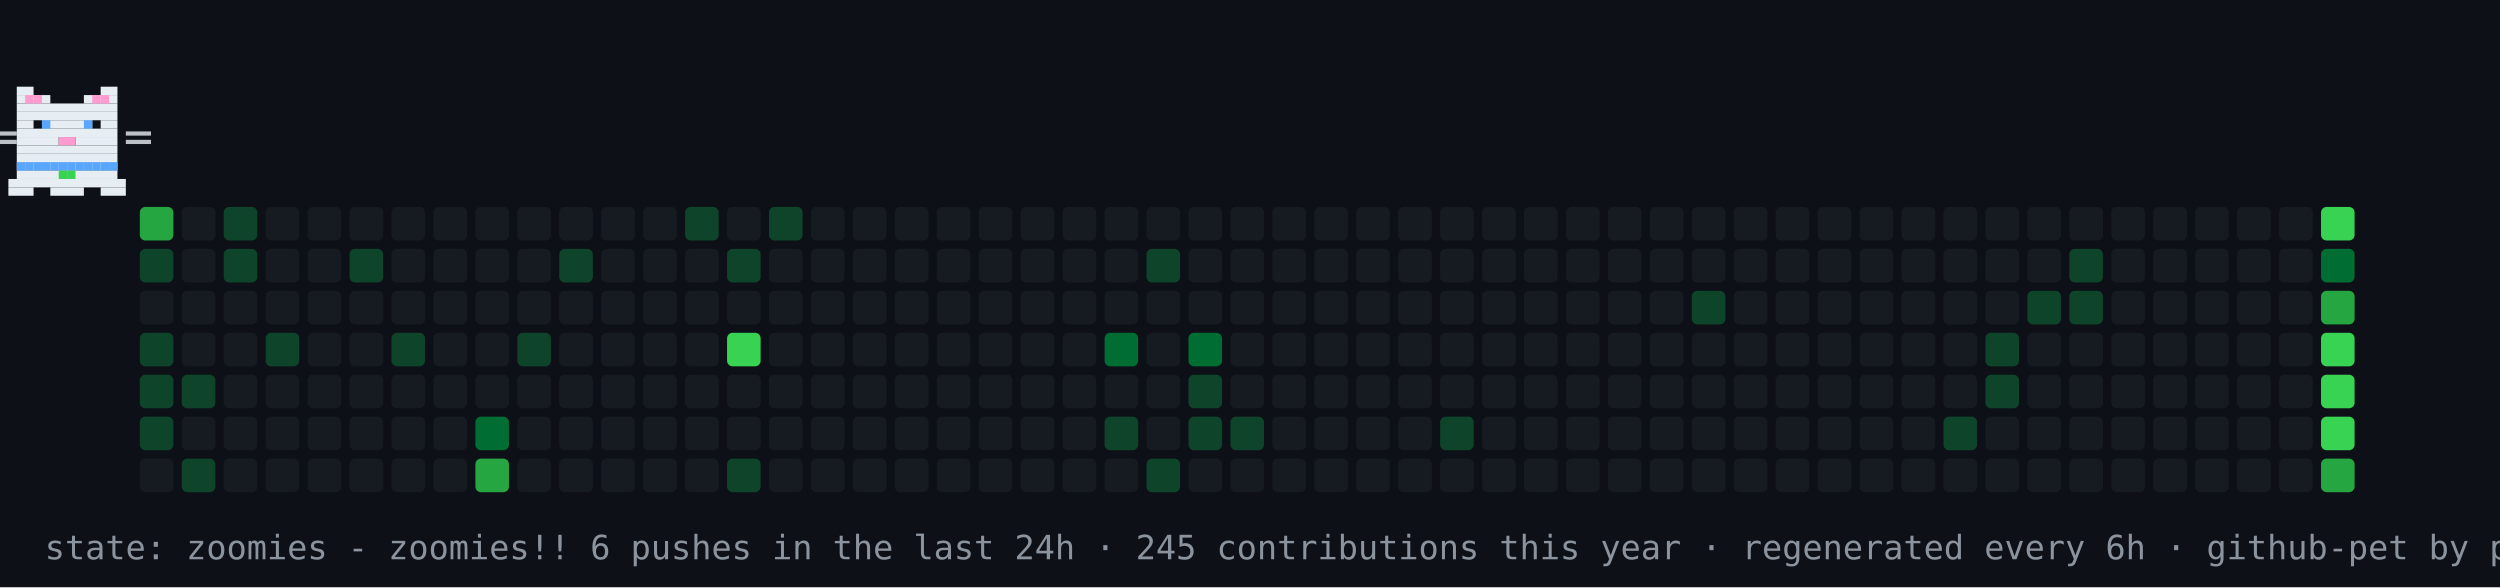
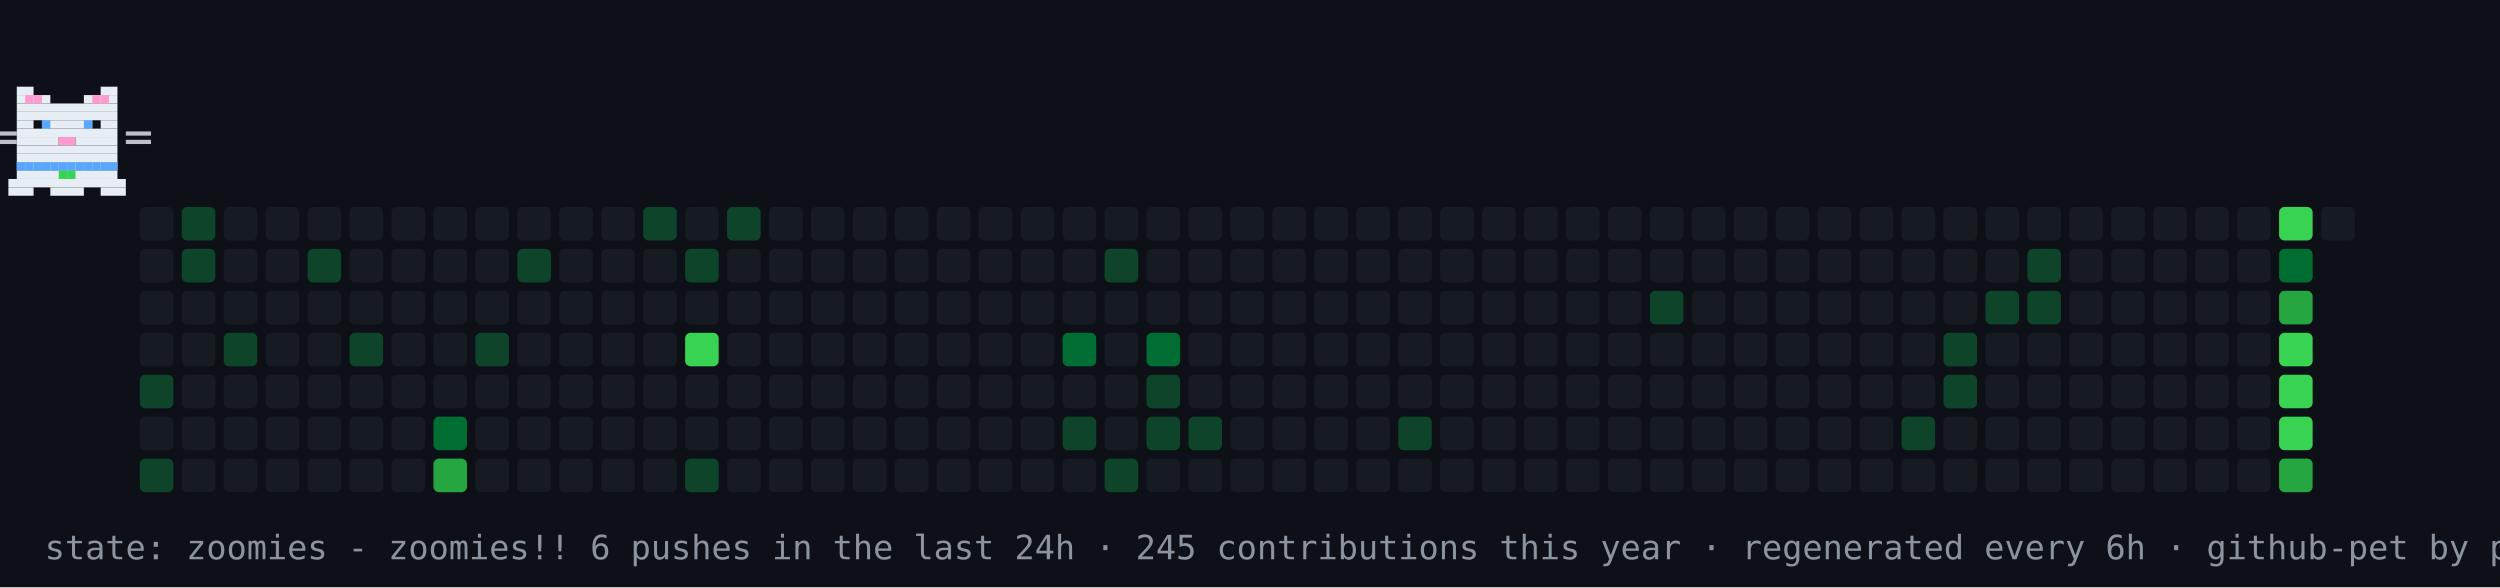
<svg xmlns="http://www.w3.org/2000/svg" width="894" height="210" viewBox="0 0 894 210" role="img" aria-label="contribution graph cat: zoomies">
  <rect width="894" height="210" fill="#0d1117" />
-   <rect x="50" y="74" width="12" height="12" rx="2" fill="#26a641" />
-   <rect x="50" y="89" width="12" height="12" rx="2" fill="#0e4429" />
+   <rect x="50" y="74" width="12" height="12" rx="2" fill="#161b22" />
+   <rect x="50" y="89" width="12" height="12" rx="2" fill="#161b22" />
  <rect x="50" y="104" width="12" height="12" rx="2" fill="#161b22" />
-   <rect x="50" y="119" width="12" height="12" rx="2" fill="#0e4429" />
+   <rect x="50" y="119" width="12" height="12" rx="2" fill="#161b22" />
  <rect x="50" y="134" width="12" height="12" rx="2" fill="#0e4429" />
-   <rect x="50" y="149" width="12" height="12" rx="2" fill="#0e4429" />
-   <rect x="50" y="164" width="12" height="12" rx="2" fill="#161b22" />
-   <rect x="65" y="74" width="12" height="12" rx="2" fill="#161b22" />
-   <rect x="65" y="89" width="12" height="12" rx="2" fill="#161b22" />
+   <rect x="50" y="149" width="12" height="12" rx="2" fill="#161b22" />
+   <rect x="50" y="164" width="12" height="12" rx="2" fill="#0e4429" />
+   <rect x="65" y="74" width="12" height="12" rx="2" fill="#0e4429" />
+   <rect x="65" y="89" width="12" height="12" rx="2" fill="#0e4429" />
  <rect x="65" y="104" width="12" height="12" rx="2" fill="#161b22" />
  <rect x="65" y="119" width="12" height="12" rx="2" fill="#161b22" />
-   <rect x="65" y="134" width="12" height="12" rx="2" fill="#0e4429" />
+   <rect x="65" y="134" width="12" height="12" rx="2" fill="#161b22" />
  <rect x="65" y="149" width="12" height="12" rx="2" fill="#161b22" />
-   <rect x="65" y="164" width="12" height="12" rx="2" fill="#0e4429" />
-   <rect x="80" y="74" width="12" height="12" rx="2" fill="#0e4429" />
-   <rect x="80" y="89" width="12" height="12" rx="2" fill="#0e4429" />
+   <rect x="65" y="164" width="12" height="12" rx="2" fill="#161b22" />
+   <rect x="80" y="74" width="12" height="12" rx="2" fill="#161b22" />
+   <rect x="80" y="89" width="12" height="12" rx="2" fill="#161b22" />
  <rect x="80" y="104" width="12" height="12" rx="2" fill="#161b22" />
-   <rect x="80" y="119" width="12" height="12" rx="2" fill="#161b22" />
+   <rect x="80" y="119" width="12" height="12" rx="2" fill="#0e4429" />
  <rect x="80" y="134" width="12" height="12" rx="2" fill="#161b22" />
  <rect x="80" y="149" width="12" height="12" rx="2" fill="#161b22" />
  <rect x="80" y="164" width="12" height="12" rx="2" fill="#161b22" />
  <rect x="95" y="74" width="12" height="12" rx="2" fill="#161b22" />
  <rect x="95" y="89" width="12" height="12" rx="2" fill="#161b22" />
  <rect x="95" y="104" width="12" height="12" rx="2" fill="#161b22" />
-   <rect x="95" y="119" width="12" height="12" rx="2" fill="#0e4429" />
+   <rect x="95" y="119" width="12" height="12" rx="2" fill="#161b22" />
  <rect x="95" y="134" width="12" height="12" rx="2" fill="#161b22" />
  <rect x="95" y="149" width="12" height="12" rx="2" fill="#161b22" />
  <rect x="95" y="164" width="12" height="12" rx="2" fill="#161b22" />
  <rect x="110" y="74" width="12" height="12" rx="2" fill="#161b22" />
-   <rect x="110" y="89" width="12" height="12" rx="2" fill="#161b22" />
+   <rect x="110" y="89" width="12" height="12" rx="2" fill="#0e4429" />
  <rect x="110" y="104" width="12" height="12" rx="2" fill="#161b22" />
  <rect x="110" y="119" width="12" height="12" rx="2" fill="#161b22" />
  <rect x="110" y="134" width="12" height="12" rx="2" fill="#161b22" />
  <rect x="110" y="149" width="12" height="12" rx="2" fill="#161b22" />
  <rect x="110" y="164" width="12" height="12" rx="2" fill="#161b22" />
  <rect x="125" y="74" width="12" height="12" rx="2" fill="#161b22" />
-   <rect x="125" y="89" width="12" height="12" rx="2" fill="#0e4429" />
+   <rect x="125" y="89" width="12" height="12" rx="2" fill="#161b22" />
  <rect x="125" y="104" width="12" height="12" rx="2" fill="#161b22" />
-   <rect x="125" y="119" width="12" height="12" rx="2" fill="#161b22" />
+   <rect x="125" y="119" width="12" height="12" rx="2" fill="#0e4429" />
  <rect x="125" y="134" width="12" height="12" rx="2" fill="#161b22" />
  <rect x="125" y="149" width="12" height="12" rx="2" fill="#161b22" />
  <rect x="125" y="164" width="12" height="12" rx="2" fill="#161b22" />
  <rect x="140" y="74" width="12" height="12" rx="2" fill="#161b22" />
  <rect x="140" y="89" width="12" height="12" rx="2" fill="#161b22" />
  <rect x="140" y="104" width="12" height="12" rx="2" fill="#161b22" />
-   <rect x="140" y="119" width="12" height="12" rx="2" fill="#0e4429" />
+   <rect x="140" y="119" width="12" height="12" rx="2" fill="#161b22" />
  <rect x="140" y="134" width="12" height="12" rx="2" fill="#161b22" />
  <rect x="140" y="149" width="12" height="12" rx="2" fill="#161b22" />
  <rect x="140" y="164" width="12" height="12" rx="2" fill="#161b22" />
  <rect x="155" y="74" width="12" height="12" rx="2" fill="#161b22" />
  <rect x="155" y="89" width="12" height="12" rx="2" fill="#161b22" />
  <rect x="155" y="104" width="12" height="12" rx="2" fill="#161b22" />
  <rect x="155" y="119" width="12" height="12" rx="2" fill="#161b22" />
  <rect x="155" y="134" width="12" height="12" rx="2" fill="#161b22" />
-   <rect x="155" y="149" width="12" height="12" rx="2" fill="#161b22" />
-   <rect x="155" y="164" width="12" height="12" rx="2" fill="#161b22" />
+   <rect x="155" y="149" width="12" height="12" rx="2" fill="#006d32" />
+   <rect x="155" y="164" width="12" height="12" rx="2" fill="#26a641" />
  <rect x="170" y="74" width="12" height="12" rx="2" fill="#161b22" />
  <rect x="170" y="89" width="12" height="12" rx="2" fill="#161b22" />
  <rect x="170" y="104" width="12" height="12" rx="2" fill="#161b22" />
-   <rect x="170" y="119" width="12" height="12" rx="2" fill="#161b22" />
+   <rect x="170" y="119" width="12" height="12" rx="2" fill="#0e4429" />
  <rect x="170" y="134" width="12" height="12" rx="2" fill="#161b22" />
-   <rect x="170" y="149" width="12" height="12" rx="2" fill="#006d32" />
-   <rect x="170" y="164" width="12" height="12" rx="2" fill="#26a641" />
+   <rect x="170" y="149" width="12" height="12" rx="2" fill="#161b22" />
+   <rect x="170" y="164" width="12" height="12" rx="2" fill="#161b22" />
  <rect x="185" y="74" width="12" height="12" rx="2" fill="#161b22" />
-   <rect x="185" y="89" width="12" height="12" rx="2" fill="#161b22" />
+   <rect x="185" y="89" width="12" height="12" rx="2" fill="#0e4429" />
  <rect x="185" y="104" width="12" height="12" rx="2" fill="#161b22" />
-   <rect x="185" y="119" width="12" height="12" rx="2" fill="#0e4429" />
+   <rect x="185" y="119" width="12" height="12" rx="2" fill="#161b22" />
  <rect x="185" y="134" width="12" height="12" rx="2" fill="#161b22" />
  <rect x="185" y="149" width="12" height="12" rx="2" fill="#161b22" />
  <rect x="185" y="164" width="12" height="12" rx="2" fill="#161b22" />
  <rect x="200" y="74" width="12" height="12" rx="2" fill="#161b22" />
-   <rect x="200" y="89" width="12" height="12" rx="2" fill="#0e4429" />
+   <rect x="200" y="89" width="12" height="12" rx="2" fill="#161b22" />
  <rect x="200" y="104" width="12" height="12" rx="2" fill="#161b22" />
  <rect x="200" y="119" width="12" height="12" rx="2" fill="#161b22" />
  <rect x="200" y="134" width="12" height="12" rx="2" fill="#161b22" />
  <rect x="200" y="149" width="12" height="12" rx="2" fill="#161b22" />
  <rect x="200" y="164" width="12" height="12" rx="2" fill="#161b22" />
  <rect x="215" y="74" width="12" height="12" rx="2" fill="#161b22" />
  <rect x="215" y="89" width="12" height="12" rx="2" fill="#161b22" />
  <rect x="215" y="104" width="12" height="12" rx="2" fill="#161b22" />
  <rect x="215" y="119" width="12" height="12" rx="2" fill="#161b22" />
  <rect x="215" y="134" width="12" height="12" rx="2" fill="#161b22" />
  <rect x="215" y="149" width="12" height="12" rx="2" fill="#161b22" />
  <rect x="215" y="164" width="12" height="12" rx="2" fill="#161b22" />
-   <rect x="230" y="74" width="12" height="12" rx="2" fill="#161b22" />
+   <rect x="230" y="74" width="12" height="12" rx="2" fill="#0e4429" />
  <rect x="230" y="89" width="12" height="12" rx="2" fill="#161b22" />
  <rect x="230" y="104" width="12" height="12" rx="2" fill="#161b22" />
  <rect x="230" y="119" width="12" height="12" rx="2" fill="#161b22" />
  <rect x="230" y="134" width="12" height="12" rx="2" fill="#161b22" />
  <rect x="230" y="149" width="12" height="12" rx="2" fill="#161b22" />
  <rect x="230" y="164" width="12" height="12" rx="2" fill="#161b22" />
-   <rect x="245" y="74" width="12" height="12" rx="2" fill="#0e4429" />
-   <rect x="245" y="89" width="12" height="12" rx="2" fill="#161b22" />
+   <rect x="245" y="74" width="12" height="12" rx="2" fill="#161b22" />
+   <rect x="245" y="89" width="12" height="12" rx="2" fill="#0e4429" />
  <rect x="245" y="104" width="12" height="12" rx="2" fill="#161b22" />
-   <rect x="245" y="119" width="12" height="12" rx="2" fill="#161b22" />
+   <rect x="245" y="119" width="12" height="12" rx="2" fill="#39d353" />
  <rect x="245" y="134" width="12" height="12" rx="2" fill="#161b22" />
  <rect x="245" y="149" width="12" height="12" rx="2" fill="#161b22" />
-   <rect x="245" y="164" width="12" height="12" rx="2" fill="#161b22" />
-   <rect x="260" y="74" width="12" height="12" rx="2" fill="#161b22" />
-   <rect x="260" y="89" width="12" height="12" rx="2" fill="#0e4429" />
+   <rect x="245" y="164" width="12" height="12" rx="2" fill="#0e4429" />
+   <rect x="260" y="74" width="12" height="12" rx="2" fill="#0e4429" />
+   <rect x="260" y="89" width="12" height="12" rx="2" fill="#161b22" />
  <rect x="260" y="104" width="12" height="12" rx="2" fill="#161b22" />
-   <rect x="260" y="119" width="12" height="12" rx="2" fill="#39d353" />
+   <rect x="260" y="119" width="12" height="12" rx="2" fill="#161b22" />
  <rect x="260" y="134" width="12" height="12" rx="2" fill="#161b22" />
  <rect x="260" y="149" width="12" height="12" rx="2" fill="#161b22" />
-   <rect x="260" y="164" width="12" height="12" rx="2" fill="#0e4429" />
-   <rect x="275" y="74" width="12" height="12" rx="2" fill="#0e4429" />
+   <rect x="260" y="164" width="12" height="12" rx="2" fill="#161b22" />
+   <rect x="275" y="74" width="12" height="12" rx="2" fill="#161b22" />
  <rect x="275" y="89" width="12" height="12" rx="2" fill="#161b22" />
  <rect x="275" y="104" width="12" height="12" rx="2" fill="#161b22" />
  <rect x="275" y="119" width="12" height="12" rx="2" fill="#161b22" />
  <rect x="275" y="134" width="12" height="12" rx="2" fill="#161b22" />
  <rect x="275" y="149" width="12" height="12" rx="2" fill="#161b22" />
  <rect x="275" y="164" width="12" height="12" rx="2" fill="#161b22" />
  <rect x="290" y="74" width="12" height="12" rx="2" fill="#161b22" />
  <rect x="290" y="89" width="12" height="12" rx="2" fill="#161b22" />
  <rect x="290" y="104" width="12" height="12" rx="2" fill="#161b22" />
  <rect x="290" y="119" width="12" height="12" rx="2" fill="#161b22" />
  <rect x="290" y="134" width="12" height="12" rx="2" fill="#161b22" />
  <rect x="290" y="149" width="12" height="12" rx="2" fill="#161b22" />
  <rect x="290" y="164" width="12" height="12" rx="2" fill="#161b22" />
  <rect x="305" y="74" width="12" height="12" rx="2" fill="#161b22" />
  <rect x="305" y="89" width="12" height="12" rx="2" fill="#161b22" />
  <rect x="305" y="104" width="12" height="12" rx="2" fill="#161b22" />
  <rect x="305" y="119" width="12" height="12" rx="2" fill="#161b22" />
  <rect x="305" y="134" width="12" height="12" rx="2" fill="#161b22" />
  <rect x="305" y="149" width="12" height="12" rx="2" fill="#161b22" />
  <rect x="305" y="164" width="12" height="12" rx="2" fill="#161b22" />
  <rect x="320" y="74" width="12" height="12" rx="2" fill="#161b22" />
  <rect x="320" y="89" width="12" height="12" rx="2" fill="#161b22" />
  <rect x="320" y="104" width="12" height="12" rx="2" fill="#161b22" />
  <rect x="320" y="119" width="12" height="12" rx="2" fill="#161b22" />
  <rect x="320" y="134" width="12" height="12" rx="2" fill="#161b22" />
  <rect x="320" y="149" width="12" height="12" rx="2" fill="#161b22" />
  <rect x="320" y="164" width="12" height="12" rx="2" fill="#161b22" />
  <rect x="335" y="74" width="12" height="12" rx="2" fill="#161b22" />
  <rect x="335" y="89" width="12" height="12" rx="2" fill="#161b22" />
  <rect x="335" y="104" width="12" height="12" rx="2" fill="#161b22" />
  <rect x="335" y="119" width="12" height="12" rx="2" fill="#161b22" />
  <rect x="335" y="134" width="12" height="12" rx="2" fill="#161b22" />
  <rect x="335" y="149" width="12" height="12" rx="2" fill="#161b22" />
  <rect x="335" y="164" width="12" height="12" rx="2" fill="#161b22" />
  <rect x="350" y="74" width="12" height="12" rx="2" fill="#161b22" />
  <rect x="350" y="89" width="12" height="12" rx="2" fill="#161b22" />
  <rect x="350" y="104" width="12" height="12" rx="2" fill="#161b22" />
  <rect x="350" y="119" width="12" height="12" rx="2" fill="#161b22" />
  <rect x="350" y="134" width="12" height="12" rx="2" fill="#161b22" />
  <rect x="350" y="149" width="12" height="12" rx="2" fill="#161b22" />
  <rect x="350" y="164" width="12" height="12" rx="2" fill="#161b22" />
  <rect x="365" y="74" width="12" height="12" rx="2" fill="#161b22" />
  <rect x="365" y="89" width="12" height="12" rx="2" fill="#161b22" />
  <rect x="365" y="104" width="12" height="12" rx="2" fill="#161b22" />
  <rect x="365" y="119" width="12" height="12" rx="2" fill="#161b22" />
  <rect x="365" y="134" width="12" height="12" rx="2" fill="#161b22" />
  <rect x="365" y="149" width="12" height="12" rx="2" fill="#161b22" />
  <rect x="365" y="164" width="12" height="12" rx="2" fill="#161b22" />
  <rect x="380" y="74" width="12" height="12" rx="2" fill="#161b22" />
  <rect x="380" y="89" width="12" height="12" rx="2" fill="#161b22" />
  <rect x="380" y="104" width="12" height="12" rx="2" fill="#161b22" />
-   <rect x="380" y="119" width="12" height="12" rx="2" fill="#161b22" />
+   <rect x="380" y="119" width="12" height="12" rx="2" fill="#006d32" />
  <rect x="380" y="134" width="12" height="12" rx="2" fill="#161b22" />
-   <rect x="380" y="149" width="12" height="12" rx="2" fill="#161b22" />
+   <rect x="380" y="149" width="12" height="12" rx="2" fill="#0e4429" />
  <rect x="380" y="164" width="12" height="12" rx="2" fill="#161b22" />
  <rect x="395" y="74" width="12" height="12" rx="2" fill="#161b22" />
-   <rect x="395" y="89" width="12" height="12" rx="2" fill="#161b22" />
+   <rect x="395" y="89" width="12" height="12" rx="2" fill="#0e4429" />
  <rect x="395" y="104" width="12" height="12" rx="2" fill="#161b22" />
-   <rect x="395" y="119" width="12" height="12" rx="2" fill="#006d32" />
+   <rect x="395" y="119" width="12" height="12" rx="2" fill="#161b22" />
  <rect x="395" y="134" width="12" height="12" rx="2" fill="#161b22" />
-   <rect x="395" y="149" width="12" height="12" rx="2" fill="#0e4429" />
-   <rect x="395" y="164" width="12" height="12" rx="2" fill="#161b22" />
+   <rect x="395" y="149" width="12" height="12" rx="2" fill="#161b22" />
+   <rect x="395" y="164" width="12" height="12" rx="2" fill="#0e4429" />
  <rect x="410" y="74" width="12" height="12" rx="2" fill="#161b22" />
-   <rect x="410" y="89" width="12" height="12" rx="2" fill="#0e4429" />
+   <rect x="410" y="89" width="12" height="12" rx="2" fill="#161b22" />
  <rect x="410" y="104" width="12" height="12" rx="2" fill="#161b22" />
-   <rect x="410" y="119" width="12" height="12" rx="2" fill="#161b22" />
-   <rect x="410" y="134" width="12" height="12" rx="2" fill="#161b22" />
-   <rect x="410" y="149" width="12" height="12" rx="2" fill="#161b22" />
-   <rect x="410" y="164" width="12" height="12" rx="2" fill="#0e4429" />
+   <rect x="410" y="119" width="12" height="12" rx="2" fill="#006d32" />
+   <rect x="410" y="134" width="12" height="12" rx="2" fill="#0e4429" />
+   <rect x="410" y="149" width="12" height="12" rx="2" fill="#0e4429" />
+   <rect x="410" y="164" width="12" height="12" rx="2" fill="#161b22" />
  <rect x="425" y="74" width="12" height="12" rx="2" fill="#161b22" />
  <rect x="425" y="89" width="12" height="12" rx="2" fill="#161b22" />
  <rect x="425" y="104" width="12" height="12" rx="2" fill="#161b22" />
-   <rect x="425" y="119" width="12" height="12" rx="2" fill="#006d32" />
-   <rect x="425" y="134" width="12" height="12" rx="2" fill="#0e4429" />
+   <rect x="425" y="119" width="12" height="12" rx="2" fill="#161b22" />
+   <rect x="425" y="134" width="12" height="12" rx="2" fill="#161b22" />
  <rect x="425" y="149" width="12" height="12" rx="2" fill="#0e4429" />
  <rect x="425" y="164" width="12" height="12" rx="2" fill="#161b22" />
  <rect x="440" y="74" width="12" height="12" rx="2" fill="#161b22" />
  <rect x="440" y="89" width="12" height="12" rx="2" fill="#161b22" />
  <rect x="440" y="104" width="12" height="12" rx="2" fill="#161b22" />
  <rect x="440" y="119" width="12" height="12" rx="2" fill="#161b22" />
  <rect x="440" y="134" width="12" height="12" rx="2" fill="#161b22" />
-   <rect x="440" y="149" width="12" height="12" rx="2" fill="#0e4429" />
+   <rect x="440" y="149" width="12" height="12" rx="2" fill="#161b22" />
  <rect x="440" y="164" width="12" height="12" rx="2" fill="#161b22" />
  <rect x="455" y="74" width="12" height="12" rx="2" fill="#161b22" />
  <rect x="455" y="89" width="12" height="12" rx="2" fill="#161b22" />
  <rect x="455" y="104" width="12" height="12" rx="2" fill="#161b22" />
  <rect x="455" y="119" width="12" height="12" rx="2" fill="#161b22" />
  <rect x="455" y="134" width="12" height="12" rx="2" fill="#161b22" />
  <rect x="455" y="149" width="12" height="12" rx="2" fill="#161b22" />
  <rect x="455" y="164" width="12" height="12" rx="2" fill="#161b22" />
  <rect x="470" y="74" width="12" height="12" rx="2" fill="#161b22" />
  <rect x="470" y="89" width="12" height="12" rx="2" fill="#161b22" />
  <rect x="470" y="104" width="12" height="12" rx="2" fill="#161b22" />
  <rect x="470" y="119" width="12" height="12" rx="2" fill="#161b22" />
  <rect x="470" y="134" width="12" height="12" rx="2" fill="#161b22" />
  <rect x="470" y="149" width="12" height="12" rx="2" fill="#161b22" />
  <rect x="470" y="164" width="12" height="12" rx="2" fill="#161b22" />
  <rect x="485" y="74" width="12" height="12" rx="2" fill="#161b22" />
  <rect x="485" y="89" width="12" height="12" rx="2" fill="#161b22" />
  <rect x="485" y="104" width="12" height="12" rx="2" fill="#161b22" />
  <rect x="485" y="119" width="12" height="12" rx="2" fill="#161b22" />
  <rect x="485" y="134" width="12" height="12" rx="2" fill="#161b22" />
  <rect x="485" y="149" width="12" height="12" rx="2" fill="#161b22" />
  <rect x="485" y="164" width="12" height="12" rx="2" fill="#161b22" />
  <rect x="500" y="74" width="12" height="12" rx="2" fill="#161b22" />
  <rect x="500" y="89" width="12" height="12" rx="2" fill="#161b22" />
  <rect x="500" y="104" width="12" height="12" rx="2" fill="#161b22" />
  <rect x="500" y="119" width="12" height="12" rx="2" fill="#161b22" />
  <rect x="500" y="134" width="12" height="12" rx="2" fill="#161b22" />
-   <rect x="500" y="149" width="12" height="12" rx="2" fill="#161b22" />
+   <rect x="500" y="149" width="12" height="12" rx="2" fill="#0e4429" />
  <rect x="500" y="164" width="12" height="12" rx="2" fill="#161b22" />
  <rect x="515" y="74" width="12" height="12" rx="2" fill="#161b22" />
  <rect x="515" y="89" width="12" height="12" rx="2" fill="#161b22" />
  <rect x="515" y="104" width="12" height="12" rx="2" fill="#161b22" />
  <rect x="515" y="119" width="12" height="12" rx="2" fill="#161b22" />
  <rect x="515" y="134" width="12" height="12" rx="2" fill="#161b22" />
-   <rect x="515" y="149" width="12" height="12" rx="2" fill="#0e4429" />
+   <rect x="515" y="149" width="12" height="12" rx="2" fill="#161b22" />
  <rect x="515" y="164" width="12" height="12" rx="2" fill="#161b22" />
  <rect x="530" y="74" width="12" height="12" rx="2" fill="#161b22" />
  <rect x="530" y="89" width="12" height="12" rx="2" fill="#161b22" />
  <rect x="530" y="104" width="12" height="12" rx="2" fill="#161b22" />
  <rect x="530" y="119" width="12" height="12" rx="2" fill="#161b22" />
  <rect x="530" y="134" width="12" height="12" rx="2" fill="#161b22" />
  <rect x="530" y="149" width="12" height="12" rx="2" fill="#161b22" />
  <rect x="530" y="164" width="12" height="12" rx="2" fill="#161b22" />
  <rect x="545" y="74" width="12" height="12" rx="2" fill="#161b22" />
  <rect x="545" y="89" width="12" height="12" rx="2" fill="#161b22" />
  <rect x="545" y="104" width="12" height="12" rx="2" fill="#161b22" />
  <rect x="545" y="119" width="12" height="12" rx="2" fill="#161b22" />
  <rect x="545" y="134" width="12" height="12" rx="2" fill="#161b22" />
  <rect x="545" y="149" width="12" height="12" rx="2" fill="#161b22" />
  <rect x="545" y="164" width="12" height="12" rx="2" fill="#161b22" />
  <rect x="560" y="74" width="12" height="12" rx="2" fill="#161b22" />
  <rect x="560" y="89" width="12" height="12" rx="2" fill="#161b22" />
  <rect x="560" y="104" width="12" height="12" rx="2" fill="#161b22" />
  <rect x="560" y="119" width="12" height="12" rx="2" fill="#161b22" />
  <rect x="560" y="134" width="12" height="12" rx="2" fill="#161b22" />
  <rect x="560" y="149" width="12" height="12" rx="2" fill="#161b22" />
  <rect x="560" y="164" width="12" height="12" rx="2" fill="#161b22" />
  <rect x="575" y="74" width="12" height="12" rx="2" fill="#161b22" />
  <rect x="575" y="89" width="12" height="12" rx="2" fill="#161b22" />
  <rect x="575" y="104" width="12" height="12" rx="2" fill="#161b22" />
  <rect x="575" y="119" width="12" height="12" rx="2" fill="#161b22" />
  <rect x="575" y="134" width="12" height="12" rx="2" fill="#161b22" />
  <rect x="575" y="149" width="12" height="12" rx="2" fill="#161b22" />
  <rect x="575" y="164" width="12" height="12" rx="2" fill="#161b22" />
  <rect x="590" y="74" width="12" height="12" rx="2" fill="#161b22" />
  <rect x="590" y="89" width="12" height="12" rx="2" fill="#161b22" />
-   <rect x="590" y="104" width="12" height="12" rx="2" fill="#161b22" />
+   <rect x="590" y="104" width="12" height="12" rx="2" fill="#0e4429" />
  <rect x="590" y="119" width="12" height="12" rx="2" fill="#161b22" />
  <rect x="590" y="134" width="12" height="12" rx="2" fill="#161b22" />
  <rect x="590" y="149" width="12" height="12" rx="2" fill="#161b22" />
  <rect x="590" y="164" width="12" height="12" rx="2" fill="#161b22" />
  <rect x="605" y="74" width="12" height="12" rx="2" fill="#161b22" />
  <rect x="605" y="89" width="12" height="12" rx="2" fill="#161b22" />
-   <rect x="605" y="104" width="12" height="12" rx="2" fill="#0e4429" />
+   <rect x="605" y="104" width="12" height="12" rx="2" fill="#161b22" />
  <rect x="605" y="119" width="12" height="12" rx="2" fill="#161b22" />
  <rect x="605" y="134" width="12" height="12" rx="2" fill="#161b22" />
  <rect x="605" y="149" width="12" height="12" rx="2" fill="#161b22" />
  <rect x="605" y="164" width="12" height="12" rx="2" fill="#161b22" />
  <rect x="620" y="74" width="12" height="12" rx="2" fill="#161b22" />
  <rect x="620" y="89" width="12" height="12" rx="2" fill="#161b22" />
  <rect x="620" y="104" width="12" height="12" rx="2" fill="#161b22" />
  <rect x="620" y="119" width="12" height="12" rx="2" fill="#161b22" />
  <rect x="620" y="134" width="12" height="12" rx="2" fill="#161b22" />
  <rect x="620" y="149" width="12" height="12" rx="2" fill="#161b22" />
  <rect x="620" y="164" width="12" height="12" rx="2" fill="#161b22" />
  <rect x="635" y="74" width="12" height="12" rx="2" fill="#161b22" />
  <rect x="635" y="89" width="12" height="12" rx="2" fill="#161b22" />
  <rect x="635" y="104" width="12" height="12" rx="2" fill="#161b22" />
  <rect x="635" y="119" width="12" height="12" rx="2" fill="#161b22" />
  <rect x="635" y="134" width="12" height="12" rx="2" fill="#161b22" />
  <rect x="635" y="149" width="12" height="12" rx="2" fill="#161b22" />
  <rect x="635" y="164" width="12" height="12" rx="2" fill="#161b22" />
  <rect x="650" y="74" width="12" height="12" rx="2" fill="#161b22" />
  <rect x="650" y="89" width="12" height="12" rx="2" fill="#161b22" />
  <rect x="650" y="104" width="12" height="12" rx="2" fill="#161b22" />
  <rect x="650" y="119" width="12" height="12" rx="2" fill="#161b22" />
  <rect x="650" y="134" width="12" height="12" rx="2" fill="#161b22" />
  <rect x="650" y="149" width="12" height="12" rx="2" fill="#161b22" />
  <rect x="650" y="164" width="12" height="12" rx="2" fill="#161b22" />
  <rect x="665" y="74" width="12" height="12" rx="2" fill="#161b22" />
  <rect x="665" y="89" width="12" height="12" rx="2" fill="#161b22" />
  <rect x="665" y="104" width="12" height="12" rx="2" fill="#161b22" />
  <rect x="665" y="119" width="12" height="12" rx="2" fill="#161b22" />
  <rect x="665" y="134" width="12" height="12" rx="2" fill="#161b22" />
  <rect x="665" y="149" width="12" height="12" rx="2" fill="#161b22" />
  <rect x="665" y="164" width="12" height="12" rx="2" fill="#161b22" />
  <rect x="680" y="74" width="12" height="12" rx="2" fill="#161b22" />
  <rect x="680" y="89" width="12" height="12" rx="2" fill="#161b22" />
  <rect x="680" y="104" width="12" height="12" rx="2" fill="#161b22" />
  <rect x="680" y="119" width="12" height="12" rx="2" fill="#161b22" />
  <rect x="680" y="134" width="12" height="12" rx="2" fill="#161b22" />
-   <rect x="680" y="149" width="12" height="12" rx="2" fill="#161b22" />
+   <rect x="680" y="149" width="12" height="12" rx="2" fill="#0e4429" />
  <rect x="680" y="164" width="12" height="12" rx="2" fill="#161b22" />
  <rect x="695" y="74" width="12" height="12" rx="2" fill="#161b22" />
  <rect x="695" y="89" width="12" height="12" rx="2" fill="#161b22" />
  <rect x="695" y="104" width="12" height="12" rx="2" fill="#161b22" />
-   <rect x="695" y="119" width="12" height="12" rx="2" fill="#161b22" />
-   <rect x="695" y="134" width="12" height="12" rx="2" fill="#161b22" />
-   <rect x="695" y="149" width="12" height="12" rx="2" fill="#0e4429" />
+   <rect x="695" y="119" width="12" height="12" rx="2" fill="#0e4429" />
+   <rect x="695" y="134" width="12" height="12" rx="2" fill="#0e4429" />
+   <rect x="695" y="149" width="12" height="12" rx="2" fill="#161b22" />
  <rect x="695" y="164" width="12" height="12" rx="2" fill="#161b22" />
  <rect x="710" y="74" width="12" height="12" rx="2" fill="#161b22" />
  <rect x="710" y="89" width="12" height="12" rx="2" fill="#161b22" />
-   <rect x="710" y="104" width="12" height="12" rx="2" fill="#161b22" />
-   <rect x="710" y="119" width="12" height="12" rx="2" fill="#0e4429" />
-   <rect x="710" y="134" width="12" height="12" rx="2" fill="#0e4429" />
+   <rect x="710" y="104" width="12" height="12" rx="2" fill="#0e4429" />
+   <rect x="710" y="119" width="12" height="12" rx="2" fill="#161b22" />
+   <rect x="710" y="134" width="12" height="12" rx="2" fill="#161b22" />
  <rect x="710" y="149" width="12" height="12" rx="2" fill="#161b22" />
  <rect x="710" y="164" width="12" height="12" rx="2" fill="#161b22" />
  <rect x="725" y="74" width="12" height="12" rx="2" fill="#161b22" />
-   <rect x="725" y="89" width="12" height="12" rx="2" fill="#161b22" />
+   <rect x="725" y="89" width="12" height="12" rx="2" fill="#0e4429" />
  <rect x="725" y="104" width="12" height="12" rx="2" fill="#0e4429" />
  <rect x="725" y="119" width="12" height="12" rx="2" fill="#161b22" />
  <rect x="725" y="134" width="12" height="12" rx="2" fill="#161b22" />
  <rect x="725" y="149" width="12" height="12" rx="2" fill="#161b22" />
  <rect x="725" y="164" width="12" height="12" rx="2" fill="#161b22" />
  <rect x="740" y="74" width="12" height="12" rx="2" fill="#161b22" />
-   <rect x="740" y="89" width="12" height="12" rx="2" fill="#0e4429" />
-   <rect x="740" y="104" width="12" height="12" rx="2" fill="#0e4429" />
+   <rect x="740" y="89" width="12" height="12" rx="2" fill="#161b22" />
+   <rect x="740" y="104" width="12" height="12" rx="2" fill="#161b22" />
  <rect x="740" y="119" width="12" height="12" rx="2" fill="#161b22" />
  <rect x="740" y="134" width="12" height="12" rx="2" fill="#161b22" />
  <rect x="740" y="149" width="12" height="12" rx="2" fill="#161b22" />
  <rect x="740" y="164" width="12" height="12" rx="2" fill="#161b22" />
  <rect x="755" y="74" width="12" height="12" rx="2" fill="#161b22" />
  <rect x="755" y="89" width="12" height="12" rx="2" fill="#161b22" />
  <rect x="755" y="104" width="12" height="12" rx="2" fill="#161b22" />
  <rect x="755" y="119" width="12" height="12" rx="2" fill="#161b22" />
  <rect x="755" y="134" width="12" height="12" rx="2" fill="#161b22" />
  <rect x="755" y="149" width="12" height="12" rx="2" fill="#161b22" />
  <rect x="755" y="164" width="12" height="12" rx="2" fill="#161b22" />
  <rect x="770" y="74" width="12" height="12" rx="2" fill="#161b22" />
  <rect x="770" y="89" width="12" height="12" rx="2" fill="#161b22" />
  <rect x="770" y="104" width="12" height="12" rx="2" fill="#161b22" />
  <rect x="770" y="119" width="12" height="12" rx="2" fill="#161b22" />
  <rect x="770" y="134" width="12" height="12" rx="2" fill="#161b22" />
  <rect x="770" y="149" width="12" height="12" rx="2" fill="#161b22" />
  <rect x="770" y="164" width="12" height="12" rx="2" fill="#161b22" />
  <rect x="785" y="74" width="12" height="12" rx="2" fill="#161b22" />
  <rect x="785" y="89" width="12" height="12" rx="2" fill="#161b22" />
  <rect x="785" y="104" width="12" height="12" rx="2" fill="#161b22" />
  <rect x="785" y="119" width="12" height="12" rx="2" fill="#161b22" />
  <rect x="785" y="134" width="12" height="12" rx="2" fill="#161b22" />
  <rect x="785" y="149" width="12" height="12" rx="2" fill="#161b22" />
  <rect x="785" y="164" width="12" height="12" rx="2" fill="#161b22" />
  <rect x="800" y="74" width="12" height="12" rx="2" fill="#161b22" />
  <rect x="800" y="89" width="12" height="12" rx="2" fill="#161b22" />
  <rect x="800" y="104" width="12" height="12" rx="2" fill="#161b22" />
  <rect x="800" y="119" width="12" height="12" rx="2" fill="#161b22" />
  <rect x="800" y="134" width="12" height="12" rx="2" fill="#161b22" />
  <rect x="800" y="149" width="12" height="12" rx="2" fill="#161b22" />
  <rect x="800" y="164" width="12" height="12" rx="2" fill="#161b22" />
-   <rect x="815" y="74" width="12" height="12" rx="2" fill="#161b22" />
-   <rect x="815" y="89" width="12" height="12" rx="2" fill="#161b22" />
-   <rect x="815" y="104" width="12" height="12" rx="2" fill="#161b22" />
-   <rect x="815" y="119" width="12" height="12" rx="2" fill="#161b22" />
-   <rect x="815" y="134" width="12" height="12" rx="2" fill="#161b22" />
-   <rect x="815" y="149" width="12" height="12" rx="2" fill="#161b22" />
-   <rect x="815" y="164" width="12" height="12" rx="2" fill="#161b22" />
-   <rect x="830" y="74" width="12" height="12" rx="2" fill="#39d353" />
-   <rect x="830" y="89" width="12" height="12" rx="2" fill="#006d32" />
-   <rect x="830" y="104" width="12" height="12" rx="2" fill="#26a641" />
-   <rect x="830" y="119" width="12" height="12" rx="2" fill="#39d353" />
-   <rect x="830" y="134" width="12" height="12" rx="2" fill="#39d353" />
-   <rect x="830" y="149" width="12" height="12" rx="2" fill="#39d353" />
-   <rect x="830" y="164" width="12" height="12" rx="2" fill="#26a641" />
+   <rect x="815" y="74" width="12" height="12" rx="2" fill="#39d353" />
+   <rect x="815" y="89" width="12" height="12" rx="2" fill="#006d32" />
+   <rect x="815" y="104" width="12" height="12" rx="2" fill="#26a641" />
+   <rect x="815" y="119" width="12" height="12" rx="2" fill="#39d353" />
+   <rect x="815" y="134" width="12" height="12" rx="2" fill="#39d353" />
+   <rect x="815" y="149" width="12" height="12" rx="2" fill="#39d353" />
+   <rect x="815" y="164" width="12" height="12" rx="2" fill="#26a641" />
+   <rect x="830" y="74" width="12" height="12" rx="2" fill="#161b22" />
  <g>
    <animateTransform attributeName="transform" type="translate" values="50 0;791 0;791 0;50 0;50 0" keyTimes="0;0.45;0.5;0.95;1" dur="16s" repeatCount="indefinite" />
    <g>
      <animateTransform attributeName="transform" type="translate" values="0 0;0 -4;0 0" keyTimes="0;0.5;1" dur="0.9s" repeatCount="indefinite" />
      <rect x="6" y="31" width="6" height="3" fill="#e6edf3" />
      <rect x="36" y="31" width="6" height="3" fill="#e6edf3" />
      <rect x="6" y="34" width="12" height="3" fill="#e6edf3" />
      <rect x="30" y="34" width="12" height="3" fill="#e6edf3" />
      <rect x="6" y="37" width="36" height="3" fill="#e6edf3" />
      <rect x="6" y="40" width="36" height="3" fill="#e6edf3" />
      <rect x="6" y="43" width="6" height="3" fill="#e6edf3" />
      <rect x="15" y="43" width="18" height="3" fill="#e6edf3" />
      <rect x="36" y="43" width="6" height="3" fill="#e6edf3" />
      <rect x="6" y="46" width="36" height="3" fill="#e6edf3" />
      <rect x="6" y="49" width="15" height="3" fill="#e6edf3" />
      <rect x="21" y="49" width="6" height="3" fill="#ff9bce" />
      <rect x="27" y="49" width="15" height="3" fill="#e6edf3" />
      <rect x="6" y="52" width="36" height="3" fill="#e6edf3" />
      <rect x="6" y="55" width="36" height="3" fill="#e6edf3" />
      <rect x="6" y="58" width="36" height="3" fill="#e6edf3" />
      <rect x="6" y="61" width="36" height="3" fill="#e6edf3" />
      <rect x="3" y="64" width="42" height="3" fill="#e6edf3" />
      <rect x="3" y="67" width="9" height="3" fill="#e6edf3" />
      <rect x="18" y="67" width="12" height="3" fill="#e6edf3" />
      <rect x="36" y="67" width="9" height="3" fill="#e6edf3" />
      <rect x="9" y="34" width="3" height="3" fill="#ff9bce" />
      <rect x="12" y="34" width="3" height="3" fill="#ff9bce" />
      <rect x="33" y="34" width="3" height="3" fill="#ff9bce" />
      <rect x="36" y="34" width="3" height="3" fill="#ff9bce" />
      <rect x="6" y="58" width="3" height="3" fill="#58a6ff" />
      <rect x="9" y="58" width="3" height="3" fill="#58a6ff" />
      <rect x="12" y="58" width="3" height="3" fill="#58a6ff" />
      <rect x="15" y="58" width="3" height="3" fill="#58a6ff" />
      <rect x="18" y="58" width="3" height="3" fill="#58a6ff" />
      <rect x="21" y="58" width="3" height="3" fill="#58a6ff" />
      <rect x="24" y="58" width="3" height="3" fill="#58a6ff" />
      <rect x="27" y="58" width="3" height="3" fill="#58a6ff" />
      <rect x="30" y="58" width="3" height="3" fill="#58a6ff" />
      <rect x="33" y="58" width="3" height="3" fill="#58a6ff" />
      <rect x="36" y="58" width="3" height="3" fill="#58a6ff" />
      <rect x="39" y="58" width="3" height="3" fill="#58a6ff" />
      <rect x="21" y="61" width="3" height="3" fill="#39d353" />
      <rect x="24" y="61" width="3" height="3" fill="#39d353" />
      <rect x="-3" y="47" width="9" height="1.5" fill="#e6edf3" opacity="0.8" />
      <rect x="-3" y="50" width="9" height="1.5" fill="#e6edf3" opacity="0.8" />
      <rect x="45" y="47" width="9" height="1.5" fill="#e6edf3" opacity="0.8" />
      <rect x="45" y="50" width="9" height="1.5" fill="#e6edf3" opacity="0.8" />
      <g>
        <animate attributeName="opacity" values="1;0;1" keyTimes="0;0.96;1" calcMode="discrete" dur="4s" repeatCount="indefinite" />
        <rect x="15" y="43" width="3" height="3" fill="#58a6ff" />
        <rect x="30" y="43" width="3" height="3" fill="#58a6ff" />
      </g>
      <g opacity="0">
        <animate attributeName="opacity" values="0;1;0" keyTimes="0;0.96;1" calcMode="discrete" dur="4s" repeatCount="indefinite" />
        <rect x="15" y="43" width="6" height="3" fill="#0d1117" />
        <rect x="30" y="43" width="6" height="3" fill="#0d1117" />
      </g>
    </g>
  </g>
  <text x="16" y="200" font-family="monospace" font-size="12" fill="#8b949e">state: zoomies - zoomies!! 6 pushes in the last 24h · 245 contributions this year · regenerated every 6h · github-pet by prsdx</text>
</svg>
